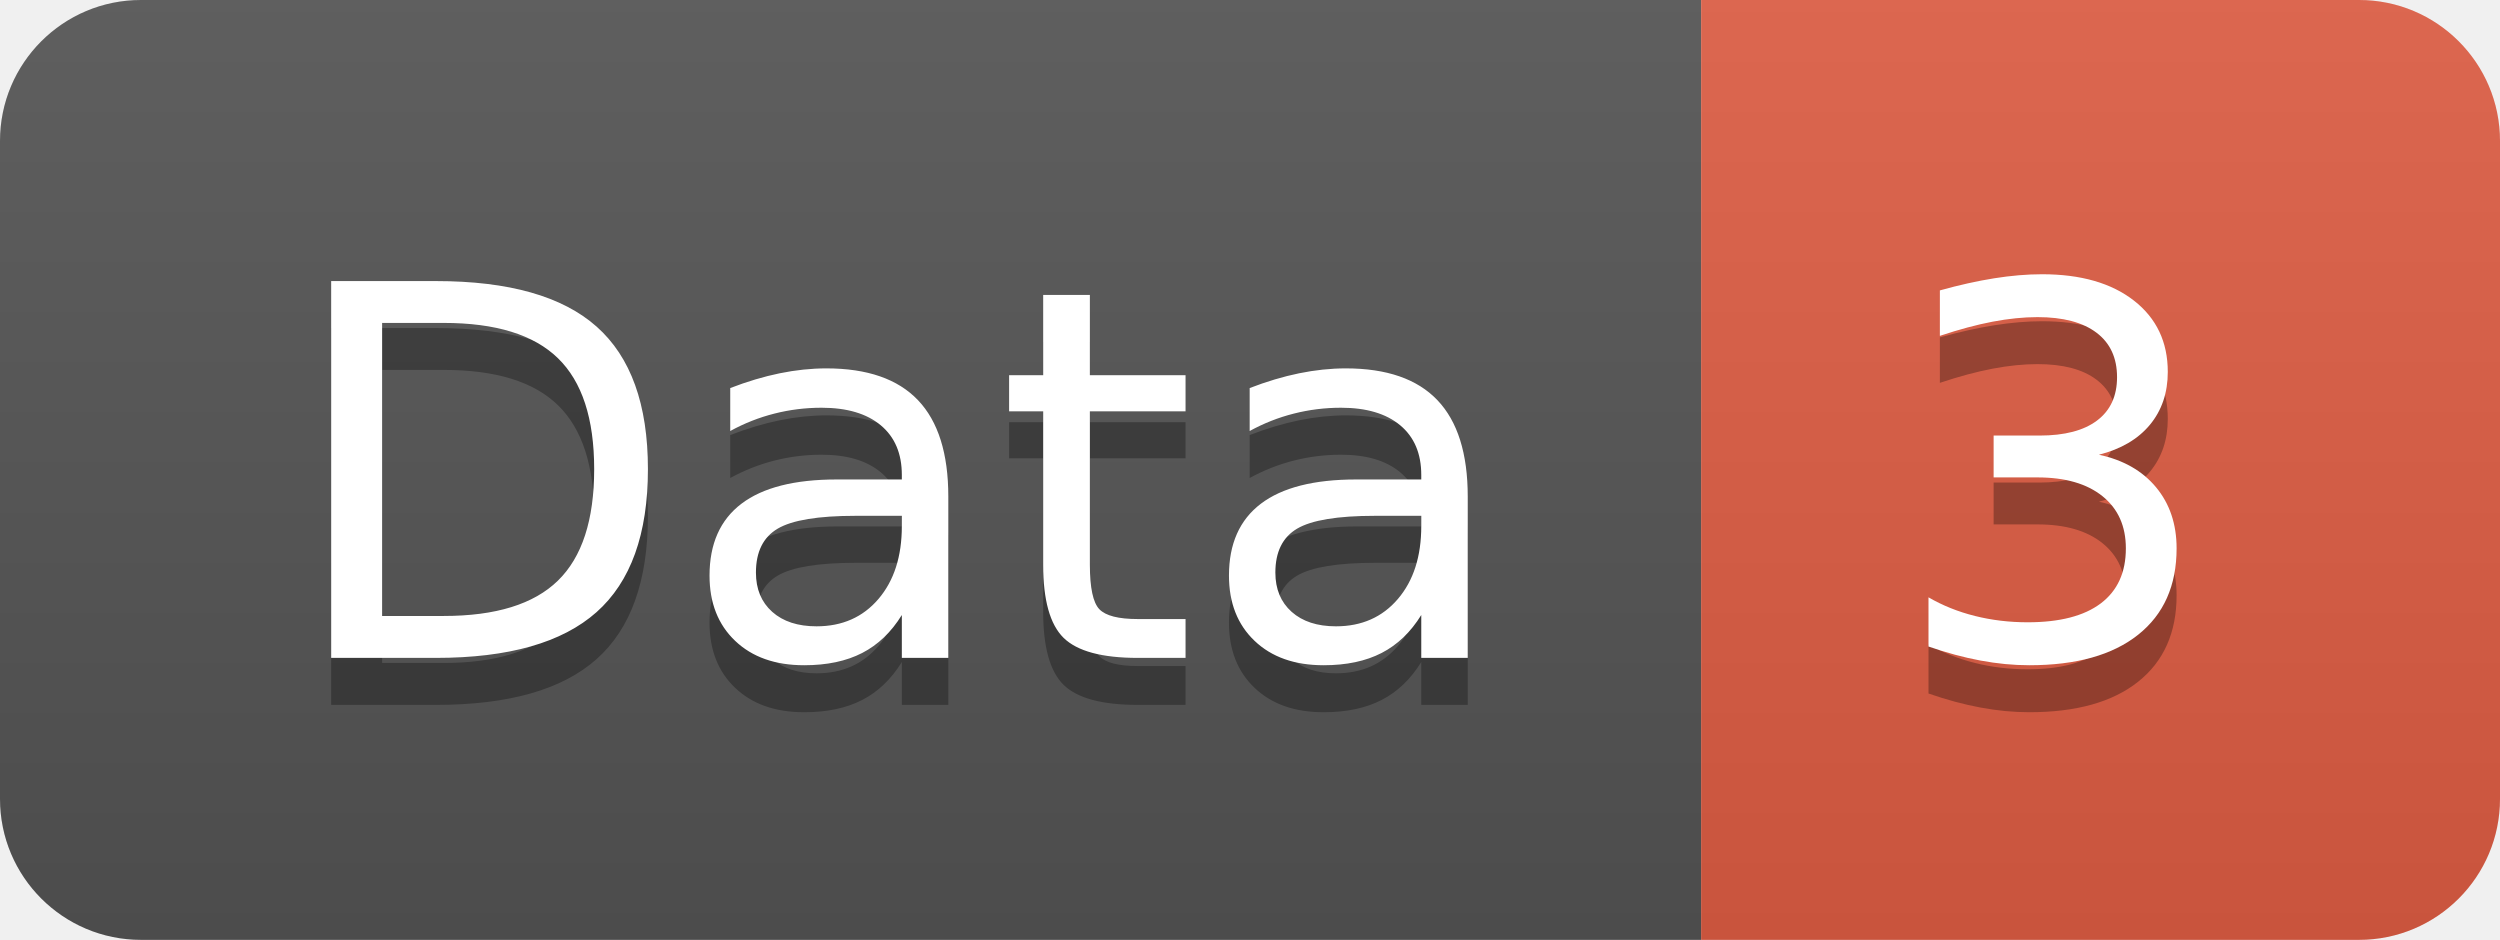
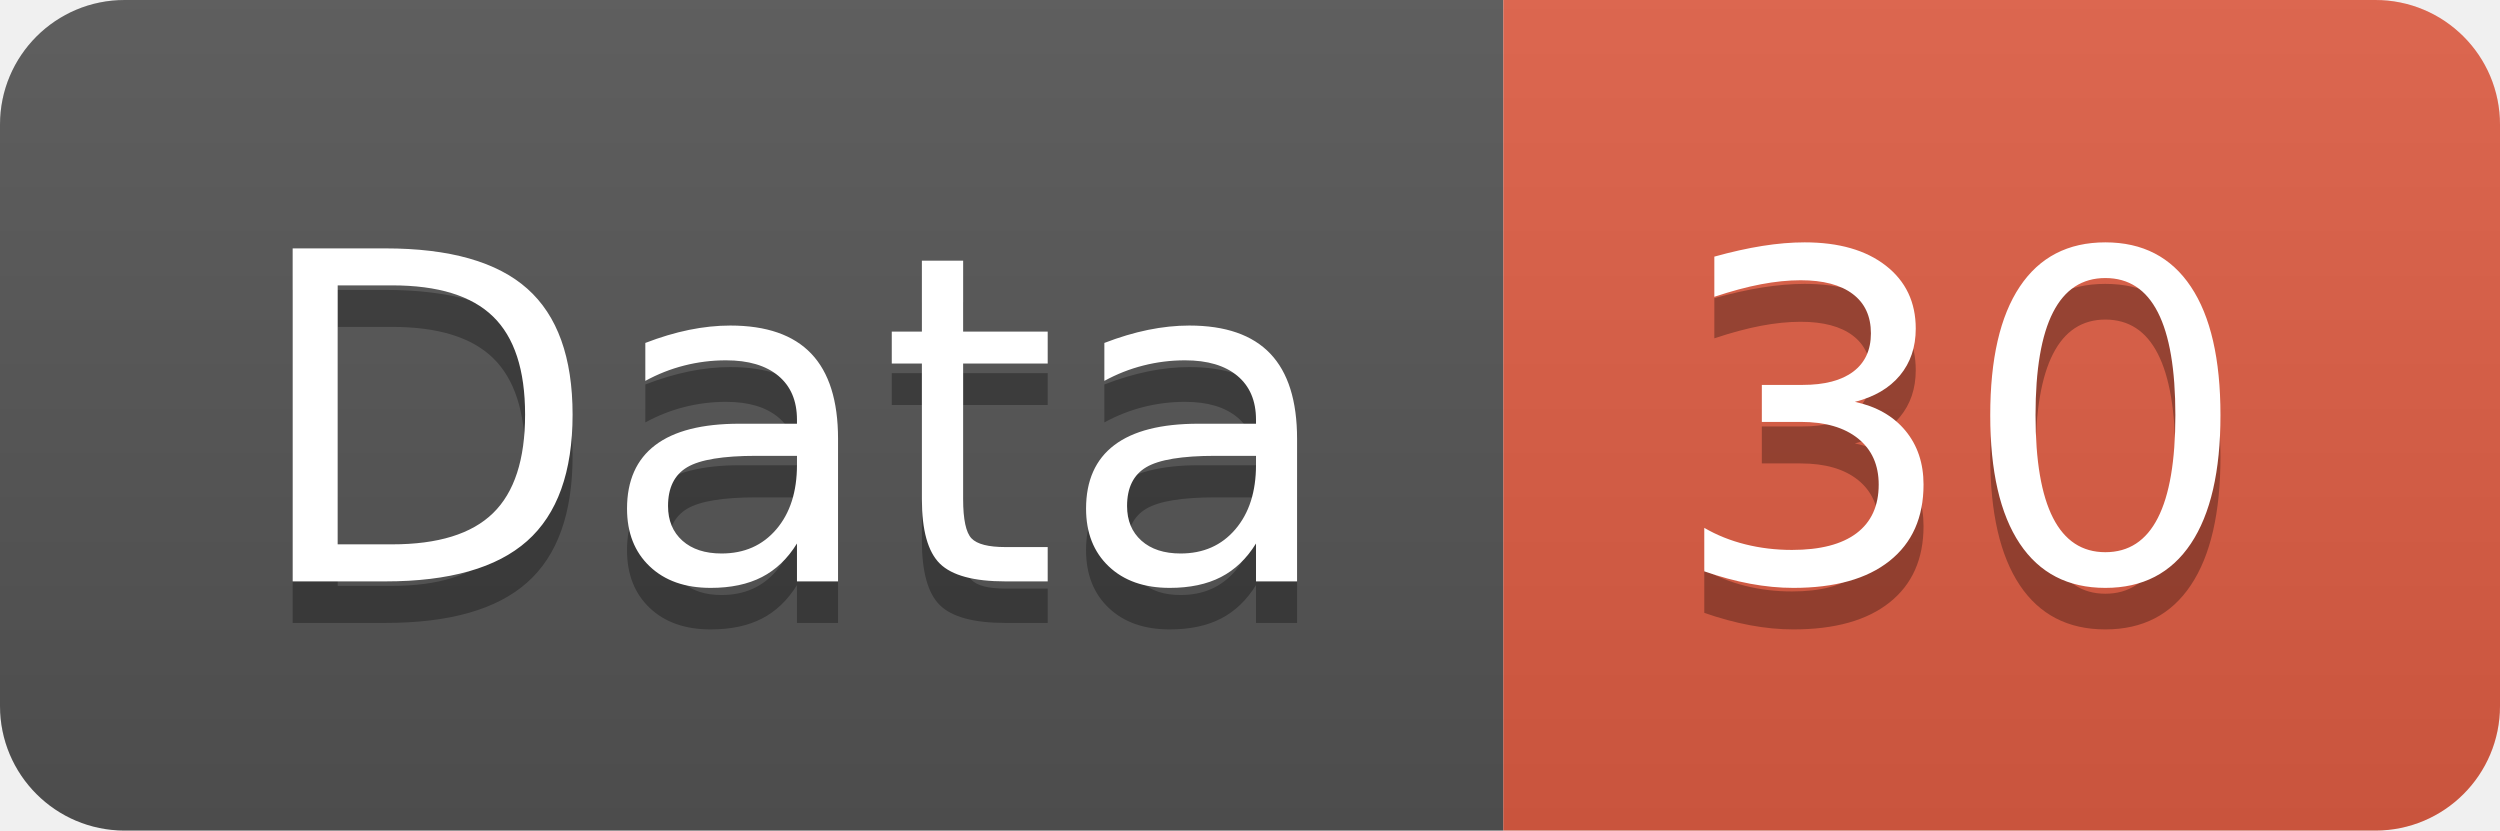
- <svg xmlns="http://www.w3.org/2000/svg" width="53.2" height="20">
+ <svg xmlns="http://www.w3.org/2000/svg" width="60.2" height="20">
  <linearGradient id="smooth" x2="0" y2="100%">
    <stop offset="0" stop-color="#bbb" stop-opacity=".1" />
    <stop offset="1" stop-opacity=".1" />
  </linearGradient>
  <clipPath id="round">
-     <rect width="53.2" height="20" rx="3" fill="#fff" />
+     <rect width="60.2" height="20" rx="3" fill="#fff" />
  </clipPath>
  <g clip-path="url(#round)">
    <rect width="36.2" height="20" fill="#555" />
-     <rect x="36.2" width="17.0" height="20" fill="#e05d44" />
-     <rect width="53.2" height="20" fill="url(#smooth)" />
+     <rect x="36.2" width="24.0" height="20" fill="#e05d44" />
+     <rect width="60.2" height="20" fill="url(#smooth)" />
  </g>
  <g fill="#fff" text-anchor="middle" font-family="DejaVu Sans,Verdana,Geneva,sans-serif" font-size="110">
    <text x="191.0" y="150" fill="#010101" fill-opacity=".3" transform="scale(0.1)" textLength="262.0" lengthAdjust="spacing">Data</text>
    <text x="191.0" y="140" transform="scale(0.1)" textLength="262.0" lengthAdjust="spacing">Data</text>
-     <text x="437.0" y="150" fill="#010101" fill-opacity=".3" transform="scale(0.1)" textLength="70.0" lengthAdjust="spacing">3</text>
-     <text x="437.0" y="140" transform="scale(0.1)" textLength="70.0" lengthAdjust="spacing">3</text>
+     <text x="472.0" y="150" fill="#010101" fill-opacity=".3" transform="scale(0.1)" textLength="140.0" lengthAdjust="spacing">30</text>
+     <text x="472.0" y="140" transform="scale(0.1)" textLength="140.0" lengthAdjust="spacing">30</text>
  </g>
</svg>
